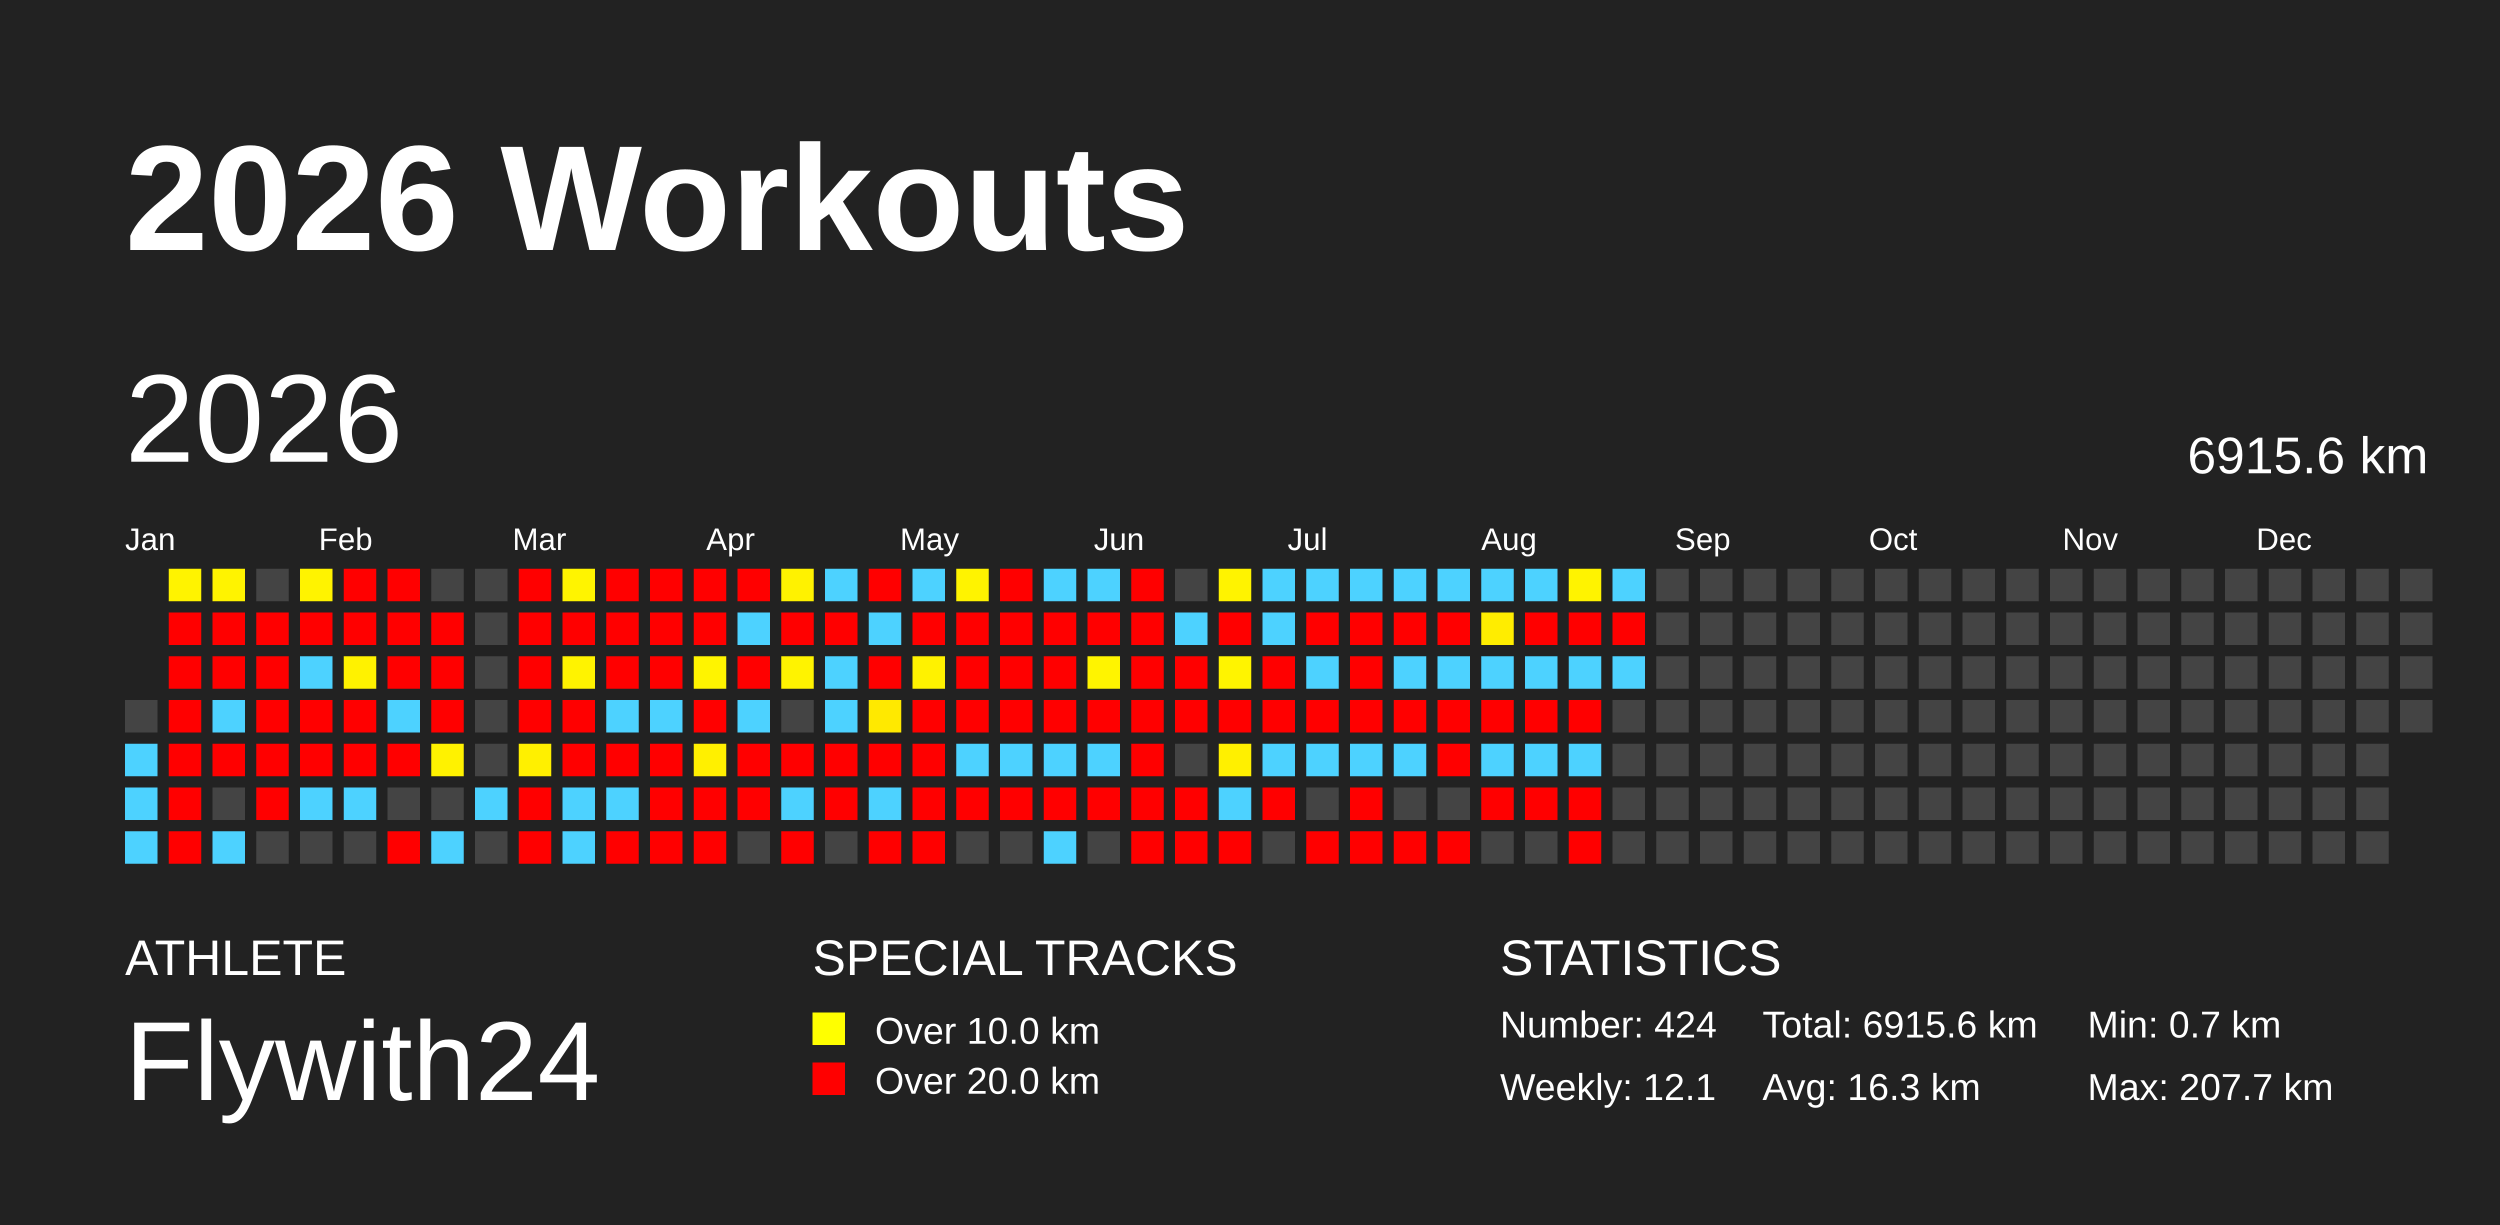
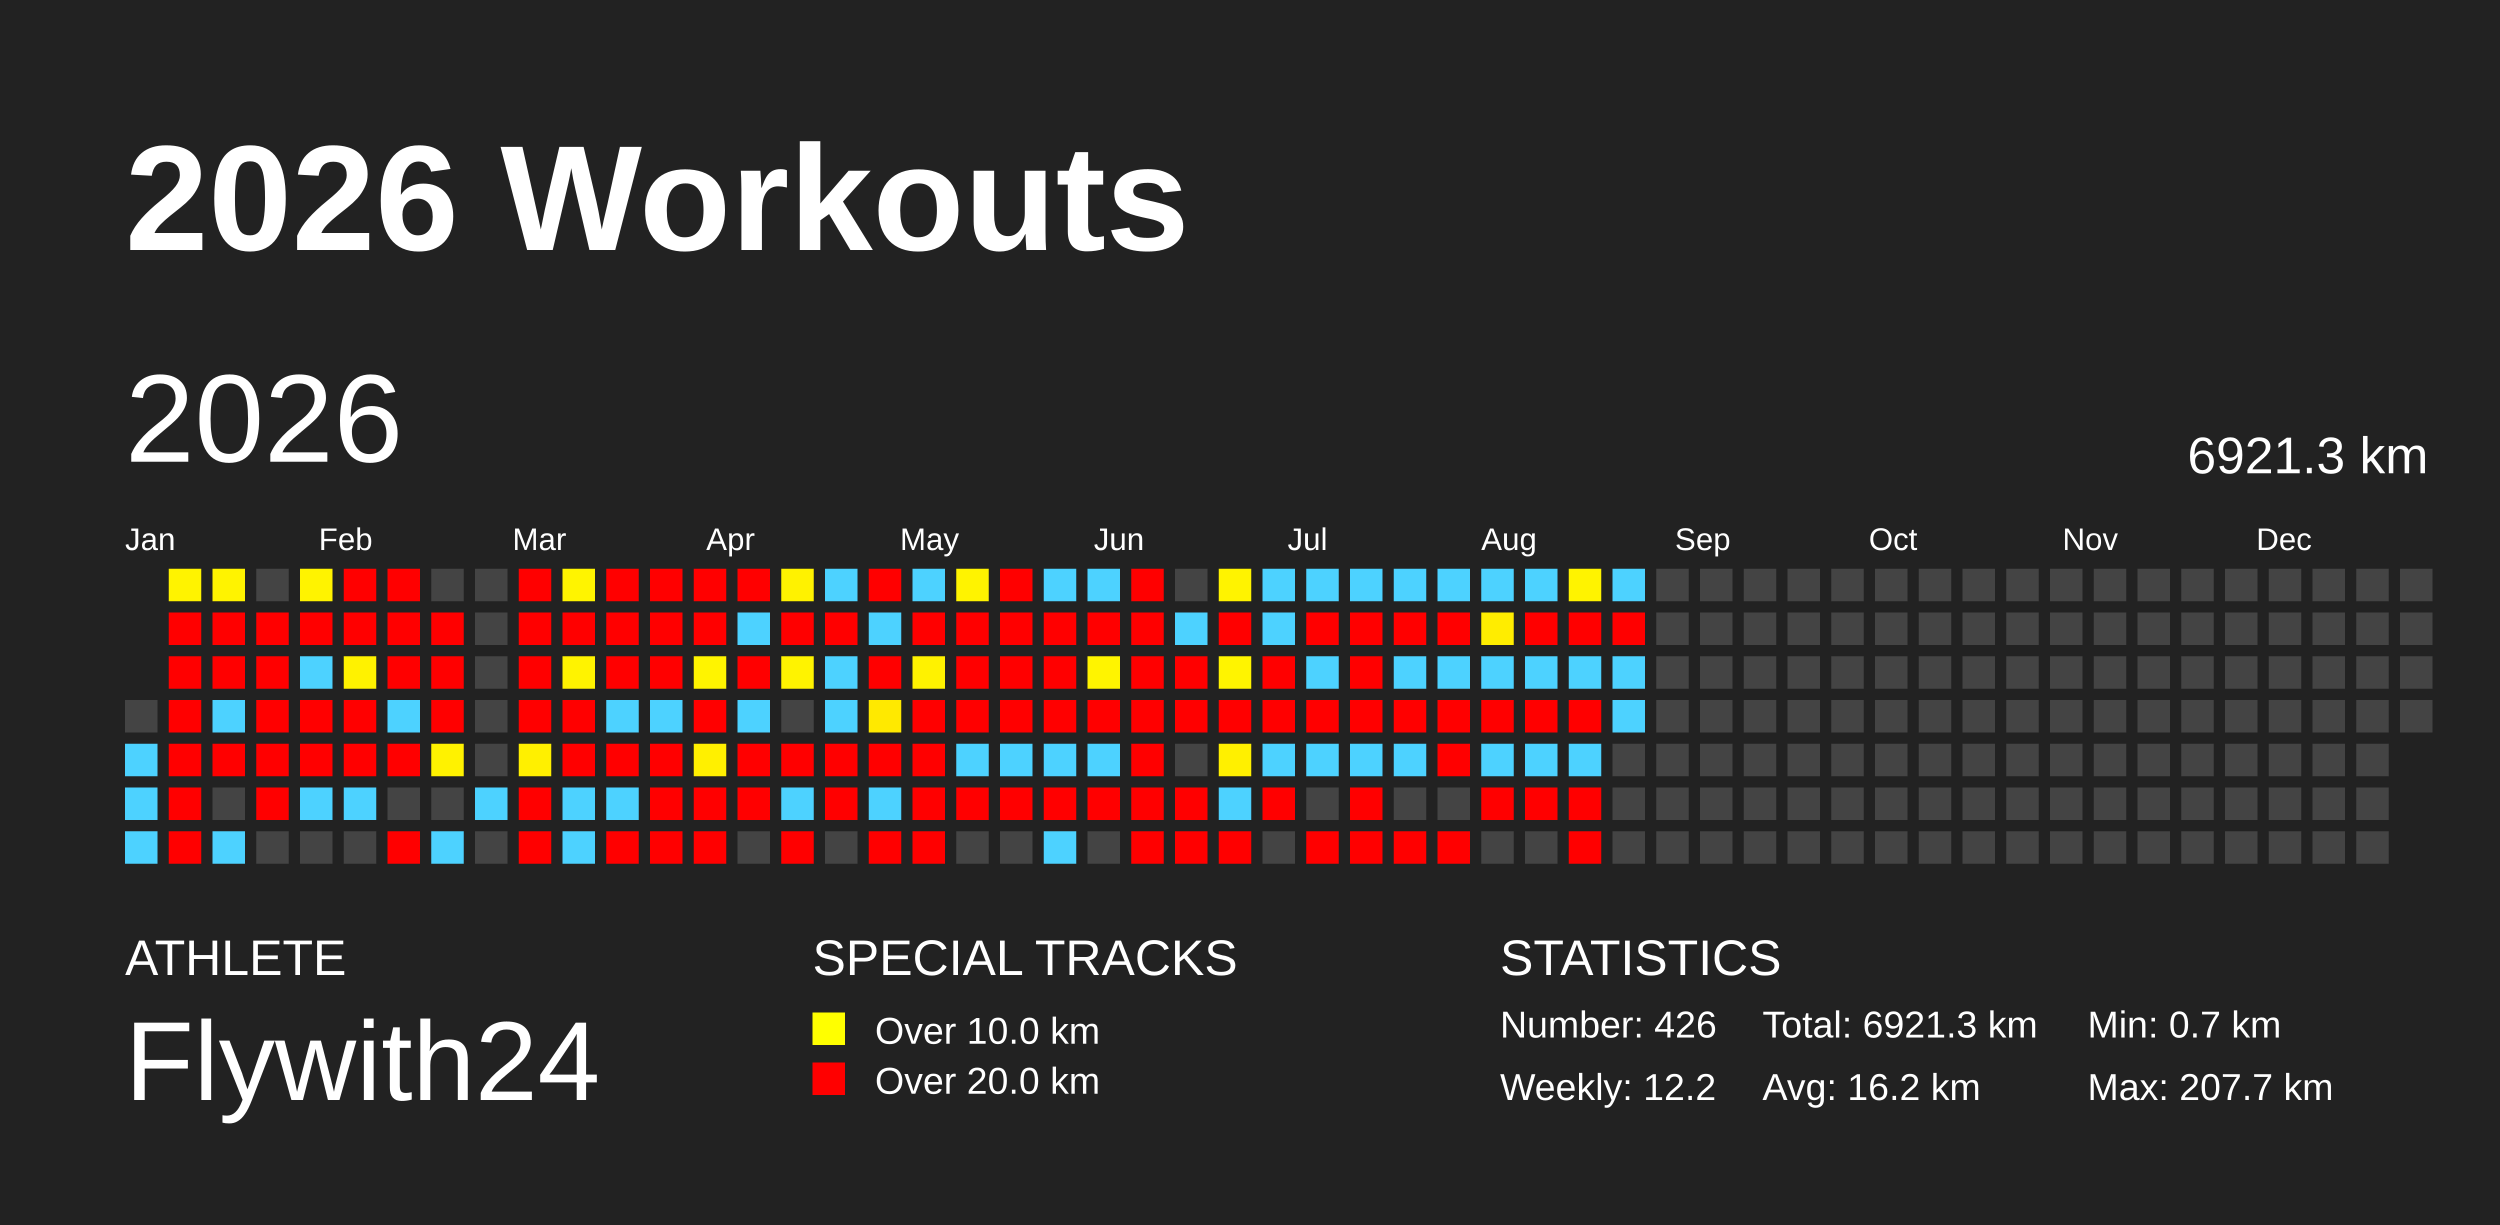
<svg xmlns="http://www.w3.org/2000/svg" baseProfile="full" height="98mm" version="1.1" viewBox="0,0,200,98" width="200mm">
  <defs />
  <rect fill="#222222" height="98" width="200" x="0" y="0" />
  <text fill="#FFFFFF" style="font-size:12px; font-family:Arial; font-weight:bold;" x="10" y="20">2026 Workouts</text>
  <text fill="#FFFFFF" style="font-size:4px; font-family:Arial" x="10" y="78">ATHLETE</text>
  <text fill="#FFFFFF" style="font-size:9px; font-family:Arial" x="10" y="88">Flywith24</text>
  <text fill="#FFFFFF" style="font-size:4px; font-family:Arial" x="65" y="78">SPECIAL TRACKS</text>
  <rect fill="yellow" height="2.6" width="2.6" x="65" y="81" />
  <text fill="#FFFFFF" style="font-size:3px; font-family:Arial" x="70" y="83.5">Over 10.0 km</text>
  <rect fill="red" height="2.6" width="2.6" x="65" y="85" />
  <text fill="#FFFFFF" style="font-size:3px; font-family:Arial" x="70" y="87.5">Over 20.0 km</text>
  <text fill="#FFFFFF" style="font-size:4px; font-family:Arial" x="120" y="78">STATISTICS</text>
-   <text fill="#FFFFFF" style="font-size:3px; font-family:Arial" x="120" y="83">Number: 424</text>
-   <text fill="#FFFFFF" style="font-size:3px; font-family:Arial" x="120" y="88">Weekly: 12.1</text>
-   <text fill="#FFFFFF" style="font-size:3px; font-family:Arial" x="141" y="83">Total: 6915.6 km</text>
-   <text fill="#FFFFFF" style="font-size:3px; font-family:Arial" x="141" y="88">Avg: 16.3 km</text>
+   <text fill="#FFFFFF" style="font-size:3px; font-family:Arial" x="120" y="83">Number: 426</text>
+   <text fill="#FFFFFF" style="font-size:3px; font-family:Arial" x="120" y="88">Weekly: 12.2</text>
+   <text fill="#FFFFFF" style="font-size:3px; font-family:Arial" x="141" y="83">Total: 6921.3 km</text>
+   <text fill="#FFFFFF" style="font-size:3px; font-family:Arial" x="141" y="88">Avg: 16.2 km</text>
  <text fill="#FFFFFF" style="font-size:3px; font-family:Arial" x="167" y="83">Min: 0.7 km</text>
  <text fill="#FFFFFF" style="font-size:3px; font-family:Arial" x="167" y="88">Max: 207.7 km</text>
  <text dominant-baseline="hanging" fill="#FFFFFF" style="font-size:10.0px; font-family:Arial;" x="10" y="30">2026</text>
-   <text dominant-baseline="hanging" fill="#FFFFFF" style="font-size:4.125px; font-family:Arial;" x="175" y="35">6915.6 km</text>
+   <text dominant-baseline="hanging" fill="#FFFFFF" style="font-size:4.125px; font-family:Arial;" x="175" y="35">6921.3 km</text>
  <text fill="#FFFFFF" style="font-size:2.5px; font-family:Arial" x="10.0" y="44">Jan</text>
  <text fill="#FFFFFF" style="font-size:2.5px; font-family:Arial" x="25.5" y="44">Feb</text>
  <text fill="#FFFFFF" style="font-size:2.5px; font-family:Arial" x="41.0" y="44">Mar</text>
  <text fill="#FFFFFF" style="font-size:2.5px; font-family:Arial" x="56.5" y="44">Apr</text>
  <text fill="#FFFFFF" style="font-size:2.5px; font-family:Arial" x="72.0" y="44">May</text>
  <text fill="#FFFFFF" style="font-size:2.5px; font-family:Arial" x="87.5" y="44">Jun</text>
  <text fill="#FFFFFF" style="font-size:2.5px; font-family:Arial" x="103.0" y="44">Jul</text>
  <text fill="#FFFFFF" style="font-size:2.5px; font-family:Arial" x="118.5" y="44">Aug</text>
  <text fill="#FFFFFF" style="font-size:2.5px; font-family:Arial" x="134.0" y="44">Sep</text>
  <text fill="#FFFFFF" style="font-size:2.5px; font-family:Arial" x="149.5" y="44">Oct</text>
  <text fill="#FFFFFF" style="font-size:2.5px; font-family:Arial" x="165.0" y="44">Nov</text>
  <text fill="#FFFFFF" style="font-size:2.5px; font-family:Arial" x="180.5" y="44">Dec</text>
  <rect fill="#444444" height="2.6" width="2.6" x="10.0" y="56.0" />
  <rect fill="#4dd2ff" height="2.6" width="2.6" x="10.0" y="59.5" />
  <rect fill="#4dd2ff" height="2.6" width="2.6" x="10.0" y="63.0" />
  <rect fill="#4dd2ff" height="2.6" width="2.6" x="10.0" y="66.5" />
  <rect fill="#fff300" height="2.6" width="2.6" x="13.5" y="45.5" />
  <rect fill="red" height="2.6" width="2.6" x="13.5" y="49.0" />
  <rect fill="red" height="2.6" width="2.6" x="13.5" y="52.5" />
  <rect fill="red" height="2.6" width="2.6" x="13.5" y="56.0" />
  <rect fill="red" height="2.6" width="2.6" x="13.5" y="59.5" />
  <rect fill="red" height="2.6" width="2.6" x="13.5" y="63.0" />
  <rect fill="red" height="2.6" width="2.6" x="13.5" y="66.5" />
  <rect fill="#fff300" height="2.6" width="2.6" x="17.0" y="45.5" />
  <rect fill="red" height="2.6" width="2.6" x="17.0" y="49.0" />
  <rect fill="red" height="2.6" width="2.6" x="17.0" y="52.5" />
  <rect fill="#4dd2ff" height="2.6" width="2.6" x="17.0" y="56.0" />
  <rect fill="red" height="2.6" width="2.6" x="17.0" y="59.5" />
  <rect fill="#444444" height="2.6" width="2.6" x="17.0" y="63.0" />
  <rect fill="#4dd2ff" height="2.6" width="2.6" x="17.0" y="66.5" />
  <rect fill="#444444" height="2.6" width="2.6" x="20.5" y="45.5" />
  <rect fill="red" height="2.6" width="2.6" x="20.5" y="49.0" />
  <rect fill="red" height="2.6" width="2.6" x="20.5" y="52.5" />
  <rect fill="red" height="2.6" width="2.6" x="20.5" y="56.0" />
  <rect fill="red" height="2.6" width="2.6" x="20.5" y="59.5" />
  <rect fill="red" height="2.6" width="2.6" x="20.5" y="63.0" />
  <rect fill="#444444" height="2.6" width="2.6" x="20.5" y="66.5" />
  <rect fill="#fff300" height="2.6" width="2.6" x="24.0" y="45.5" />
  <rect fill="red" height="2.6" width="2.6" x="24.0" y="49.0" />
  <rect fill="#4dd2ff" height="2.6" width="2.6" x="24.0" y="52.5" />
  <rect fill="red" height="2.6" width="2.6" x="24.0" y="56.0" />
  <rect fill="red" height="2.6" width="2.6" x="24.0" y="59.5" />
  <rect fill="#4dd2ff" height="2.6" width="2.6" x="24.0" y="63.0" />
  <rect fill="#444444" height="2.6" width="2.6" x="24.0" y="66.5" />
  <rect fill="red" height="2.6" width="2.6" x="27.5" y="45.5" />
  <rect fill="red" height="2.6" width="2.6" x="27.5" y="49.0" />
  <rect fill="#fff200" height="2.6" width="2.6" x="27.5" y="52.5" />
  <rect fill="red" height="2.6" width="2.6" x="27.5" y="56.0" />
  <rect fill="red" height="2.6" width="2.6" x="27.5" y="59.5" />
  <rect fill="#4dd2ff" height="2.6" width="2.6" x="27.5" y="63.0" />
  <rect fill="#444444" height="2.6" width="2.6" x="27.5" y="66.5" />
  <rect fill="red" height="2.6" width="2.6" x="31.0" y="45.5" />
  <rect fill="red" height="2.6" width="2.6" x="31.0" y="49.0" />
  <rect fill="red" height="2.6" width="2.6" x="31.0" y="52.5" />
  <rect fill="#4dd2ff" height="2.6" width="2.6" x="31.0" y="56.0" />
  <rect fill="red" height="2.6" width="2.6" x="31.0" y="59.5" />
  <rect fill="#444444" height="2.6" width="2.6" x="31.0" y="63.0" />
  <rect fill="red" height="2.6" width="2.6" x="31.0" y="66.5" />
  <rect fill="#444444" height="2.6" width="2.6" x="34.5" y="45.5" />
  <rect fill="red" height="2.6" width="2.6" x="34.5" y="49.0" />
  <rect fill="red" height="2.6" width="2.6" x="34.5" y="52.5" />
  <rect fill="red" height="2.6" width="2.6" x="34.5" y="56.0" />
  <rect fill="#fff200" height="2.6" width="2.6" x="34.5" y="59.5" />
  <rect fill="#444444" height="2.6" width="2.6" x="34.5" y="63.0" />
  <rect fill="#4dd2ff" height="2.6" width="2.6" x="34.5" y="66.5" />
  <rect fill="#444444" height="2.6" width="2.6" x="38.0" y="45.5" />
  <rect fill="#444444" height="2.6" width="2.6" x="38.0" y="49.0" />
  <rect fill="#444444" height="2.6" width="2.6" x="38.0" y="52.5" />
  <rect fill="#444444" height="2.6" width="2.6" x="38.0" y="56.0" />
  <rect fill="#444444" height="2.6" width="2.6" x="38.0" y="59.5" />
  <rect fill="#4dd2ff" height="2.6" width="2.6" x="38.0" y="63.0" />
  <rect fill="#444444" height="2.6" width="2.6" x="38.0" y="66.5" />
  <rect fill="red" height="2.6" width="2.6" x="41.5" y="45.5" />
  <rect fill="red" height="2.6" width="2.6" x="41.5" y="49.0" />
  <rect fill="red" height="2.6" width="2.6" x="41.5" y="52.5" />
  <rect fill="red" height="2.6" width="2.6" x="41.5" y="56.0" />
  <rect fill="#fff000" height="2.6" width="2.6" x="41.5" y="59.5" />
  <rect fill="red" height="2.6" width="2.6" x="41.5" y="63.0" />
  <rect fill="red" height="2.6" width="2.6" x="41.5" y="66.5" />
  <rect fill="#fff400" height="2.6" width="2.6" x="45.0" y="45.5" />
  <rect fill="red" height="2.6" width="2.6" x="45.0" y="49.0" />
  <rect fill="#fff300" height="2.6" width="2.6" x="45.0" y="52.5" />
  <rect fill="red" height="2.6" width="2.6" x="45.0" y="56.0" />
  <rect fill="red" height="2.6" width="2.6" x="45.0" y="59.5" />
  <rect fill="#4dd2ff" height="2.6" width="2.6" x="45.0" y="63.0" />
  <rect fill="#4dd2ff" height="2.6" width="2.6" x="45.0" y="66.5" />
  <rect fill="red" height="2.6" width="2.6" x="48.5" y="45.5" />
  <rect fill="red" height="2.6" width="2.6" x="48.5" y="49.0" />
  <rect fill="red" height="2.6" width="2.6" x="48.5" y="52.5" />
  <rect fill="#4dd2ff" height="2.6" width="2.6" x="48.5" y="56.0" />
  <rect fill="red" height="2.6" width="2.6" x="48.5" y="59.5" />
  <rect fill="#4dd2ff" height="2.6" width="2.6" x="48.5" y="63.0" />
  <rect fill="red" height="2.6" width="2.6" x="48.5" y="66.5" />
  <rect fill="red" height="2.6" width="2.6" x="52.0" y="45.5" />
  <rect fill="red" height="2.6" width="2.6" x="52.0" y="49.0" />
  <rect fill="red" height="2.6" width="2.6" x="52.0" y="52.5" />
  <rect fill="#4dd2ff" height="2.6" width="2.6" x="52.0" y="56.0" />
  <rect fill="red" height="2.6" width="2.6" x="52.0" y="59.5" />
  <rect fill="red" height="2.6" width="2.6" x="52.0" y="63.0" />
  <rect fill="red" height="2.6" width="2.6" x="52.0" y="66.5" />
  <rect fill="red" height="2.6" width="2.6" x="55.5" y="45.5" />
  <rect fill="red" height="2.6" width="2.6" x="55.5" y="49.0" />
  <rect fill="#fff400" height="2.6" width="2.6" x="55.5" y="52.5" />
  <rect fill="red" height="2.6" width="2.6" x="55.5" y="56.0" />
  <rect fill="#fff000" height="2.6" width="2.6" x="55.5" y="59.5" />
  <rect fill="red" height="2.6" width="2.6" x="55.5" y="63.0" />
  <rect fill="red" height="2.6" width="2.6" x="55.5" y="66.5" />
  <rect fill="red" height="2.6" width="2.6" x="59.0" y="45.5" />
  <rect fill="#4dd2ff" height="2.6" width="2.6" x="59.0" y="49.0" />
  <rect fill="red" height="2.6" width="2.6" x="59.0" y="52.5" />
  <rect fill="#4dd2ff" height="2.6" width="2.6" x="59.0" y="56.0" />
  <rect fill="red" height="2.6" width="2.6" x="59.0" y="59.5" />
  <rect fill="red" height="2.6" width="2.6" x="59.0" y="63.0" />
  <rect fill="#444444" height="2.6" width="2.6" x="59.0" y="66.5" />
  <rect fill="#fff200" height="2.6" width="2.6" x="62.5" y="45.5" />
  <rect fill="red" height="2.6" width="2.6" x="62.5" y="49.0" />
  <rect fill="#fff300" height="2.6" width="2.6" x="62.5" y="52.5" />
  <rect fill="#444444" height="2.6" width="2.6" x="62.5" y="56.0" />
  <rect fill="red" height="2.6" width="2.6" x="62.5" y="59.5" />
  <rect fill="#4dd2ff" height="2.6" width="2.6" x="62.5" y="63.0" />
  <rect fill="red" height="2.6" width="2.6" x="62.5" y="66.5" />
  <rect fill="#4dd2ff" height="2.6" width="2.6" x="66.0" y="45.5" />
  <rect fill="red" height="2.6" width="2.6" x="66.0" y="49.0" />
  <rect fill="#4dd2ff" height="2.6" width="2.6" x="66.0" y="52.5" />
  <rect fill="#4dd2ff" height="2.6" width="2.6" x="66.0" y="56.0" />
  <rect fill="red" height="2.6" width="2.6" x="66.0" y="59.5" />
  <rect fill="red" height="2.6" width="2.6" x="66.0" y="63.0" />
  <rect fill="#444444" height="2.6" width="2.6" x="66.0" y="66.5" />
  <rect fill="red" height="2.6" width="2.6" x="69.5" y="45.5" />
  <rect fill="#4dd2ff" height="2.6" width="2.6" x="69.5" y="49.0" />
  <rect fill="red" height="2.6" width="2.6" x="69.5" y="52.5" />
  <rect fill="#ffe900" height="2.6" width="2.6" x="69.5" y="56.0" />
  <rect fill="red" height="2.6" width="2.6" x="69.5" y="59.5" />
  <rect fill="#4dd2ff" height="2.6" width="2.6" x="69.5" y="63.0" />
  <rect fill="red" height="2.6" width="2.6" x="69.5" y="66.5" />
  <rect fill="#4dd2ff" height="2.6" width="2.6" x="73.0" y="45.5" />
  <rect fill="red" height="2.6" width="2.6" x="73.0" y="49.0" />
  <rect fill="#fff200" height="2.6" width="2.6" x="73.0" y="52.5" />
  <rect fill="red" height="2.6" width="2.6" x="73.0" y="56.0" />
  <rect fill="red" height="2.6" width="2.6" x="73.0" y="59.5" />
  <rect fill="red" height="2.6" width="2.6" x="73.0" y="63.0" />
  <rect fill="red" height="2.6" width="2.6" x="73.0" y="66.5" />
  <rect fill="#fff300" height="2.6" width="2.6" x="76.5" y="45.5" />
  <rect fill="red" height="2.6" width="2.6" x="76.5" y="49.0" />
  <rect fill="red" height="2.6" width="2.6" x="76.5" y="52.5" />
  <rect fill="red" height="2.6" width="2.6" x="76.5" y="56.0" />
  <rect fill="#4dd2ff" height="2.6" width="2.6" x="76.5" y="59.5" />
  <rect fill="red" height="2.6" width="2.6" x="76.5" y="63.0" />
  <rect fill="#444444" height="2.6" width="2.6" x="76.5" y="66.5" />
  <rect fill="red" height="2.6" width="2.6" x="80.0" y="45.5" />
  <rect fill="red" height="2.6" width="2.6" x="80.0" y="49.0" />
  <rect fill="red" height="2.6" width="2.6" x="80.0" y="52.5" />
  <rect fill="red" height="2.6" width="2.6" x="80.0" y="56.0" />
  <rect fill="#4dd2ff" height="2.6" width="2.6" x="80.0" y="59.5" />
  <rect fill="red" height="2.6" width="2.6" x="80.0" y="63.0" />
  <rect fill="#444444" height="2.6" width="2.6" x="80.0" y="66.5" />
  <rect fill="#4dd2ff" height="2.6" width="2.6" x="83.5" y="45.5" />
  <rect fill="red" height="2.6" width="2.6" x="83.5" y="49.0" />
  <rect fill="red" height="2.6" width="2.6" x="83.5" y="52.5" />
  <rect fill="red" height="2.6" width="2.6" x="83.5" y="56.0" />
  <rect fill="#4dd2ff" height="2.6" width="2.6" x="83.5" y="59.5" />
  <rect fill="red" height="2.6" width="2.6" x="83.5" y="63.0" />
  <rect fill="#4dd2ff" height="2.6" width="2.6" x="83.5" y="66.5" />
  <rect fill="#4dd2ff" height="2.6" width="2.6" x="87.0" y="45.5" />
  <rect fill="red" height="2.6" width="2.6" x="87.0" y="49.0" />
  <rect fill="#fff400" height="2.6" width="2.6" x="87.0" y="52.5" />
  <rect fill="red" height="2.6" width="2.6" x="87.0" y="56.0" />
  <rect fill="#4dd2ff" height="2.6" width="2.6" x="87.0" y="59.5" />
  <rect fill="red" height="2.6" width="2.6" x="87.0" y="63.0" />
  <rect fill="#444444" height="2.6" width="2.6" x="87.0" y="66.5" />
  <rect fill="red" height="2.6" width="2.6" x="90.5" y="45.5" />
  <rect fill="red" height="2.6" width="2.6" x="90.5" y="49.0" />
  <rect fill="red" height="2.6" width="2.6" x="90.5" y="52.5" />
  <rect fill="red" height="2.6" width="2.6" x="90.5" y="56.0" />
  <rect fill="red" height="2.6" width="2.6" x="90.5" y="59.5" />
  <rect fill="red" height="2.6" width="2.6" x="90.5" y="63.0" />
  <rect fill="red" height="2.6" width="2.6" x="90.5" y="66.5" />
  <rect fill="#444444" height="2.6" width="2.6" x="94.0" y="45.5" />
  <rect fill="#4dd2ff" height="2.6" width="2.6" x="94.0" y="49.0" />
  <rect fill="red" height="2.6" width="2.6" x="94.0" y="52.5" />
  <rect fill="red" height="2.6" width="2.6" x="94.0" y="56.0" />
  <rect fill="#444444" height="2.6" width="2.6" x="94.0" y="59.5" />
  <rect fill="red" height="2.6" width="2.6" x="94.0" y="63.0" />
  <rect fill="red" height="2.6" width="2.6" x="94.0" y="66.5" />
  <rect fill="#fff300" height="2.6" width="2.6" x="97.5" y="45.5" />
  <rect fill="red" height="2.6" width="2.6" x="97.5" y="49.0" />
  <rect fill="#fff400" height="2.6" width="2.6" x="97.5" y="52.5" />
  <rect fill="red" height="2.6" width="2.6" x="97.5" y="56.0" />
  <rect fill="#fff000" height="2.6" width="2.6" x="97.5" y="59.5" />
  <rect fill="#4dd2ff" height="2.6" width="2.6" x="97.5" y="63.0" />
  <rect fill="red" height="2.6" width="2.6" x="97.5" y="66.5" />
  <rect fill="#4dd2ff" height="2.6" width="2.6" x="101.0" y="45.5" />
  <rect fill="#4dd2ff" height="2.6" width="2.6" x="101.0" y="49.0" />
  <rect fill="red" height="2.6" width="2.6" x="101.0" y="52.5" />
  <rect fill="red" height="2.6" width="2.6" x="101.0" y="56.0" />
  <rect fill="#4dd2ff" height="2.6" width="2.6" x="101.0" y="59.5" />
  <rect fill="red" height="2.6" width="2.6" x="101.0" y="63.0" />
  <rect fill="#444444" height="2.6" width="2.6" x="101.0" y="66.5" />
  <rect fill="#4dd2ff" height="2.6" width="2.6" x="104.5" y="45.5" />
  <rect fill="red" height="2.6" width="2.6" x="104.5" y="49.0" />
  <rect fill="#4dd2ff" height="2.6" width="2.6" x="104.5" y="52.5" />
  <rect fill="red" height="2.6" width="2.6" x="104.5" y="56.0" />
  <rect fill="#4dd2ff" height="2.6" width="2.6" x="104.5" y="59.5" />
  <rect fill="#444444" height="2.6" width="2.6" x="104.5" y="63.0" />
  <rect fill="red" height="2.6" width="2.6" x="104.5" y="66.5" />
  <rect fill="#4dd2ff" height="2.6" width="2.6" x="108.0" y="45.5" />
  <rect fill="red" height="2.6" width="2.6" x="108.0" y="49.0" />
  <rect fill="red" height="2.6" width="2.6" x="108.0" y="52.5" />
  <rect fill="red" height="2.6" width="2.6" x="108.0" y="56.0" />
  <rect fill="#4dd2ff" height="2.6" width="2.6" x="108.0" y="59.5" />
  <rect fill="red" height="2.6" width="2.6" x="108.0" y="63.0" />
  <rect fill="red" height="2.6" width="2.6" x="108.0" y="66.5" />
  <rect fill="#4dd2ff" height="2.6" width="2.6" x="111.5" y="45.5" />
  <rect fill="red" height="2.6" width="2.6" x="111.5" y="49.0" />
  <rect fill="#4dd2ff" height="2.6" width="2.6" x="111.5" y="52.5" />
  <rect fill="red" height="2.6" width="2.6" x="111.5" y="56.0" />
  <rect fill="#4dd2ff" height="2.6" width="2.6" x="111.5" y="59.5" />
  <rect fill="#444444" height="2.6" width="2.6" x="111.5" y="63.0" />
  <rect fill="red" height="2.6" width="2.6" x="111.5" y="66.5" />
  <rect fill="#4dd2ff" height="2.6" width="2.6" x="115.0" y="45.5" />
  <rect fill="red" height="2.6" width="2.6" x="115.0" y="49.0" />
  <rect fill="#4dd2ff" height="2.6" width="2.6" x="115.0" y="52.5" />
  <rect fill="red" height="2.6" width="2.6" x="115.0" y="56.0" />
  <rect fill="red" height="2.6" width="2.6" x="115.0" y="59.5" />
  <rect fill="#444444" height="2.6" width="2.6" x="115.0" y="63.0" />
  <rect fill="red" height="2.6" width="2.6" x="115.0" y="66.5" />
  <rect fill="#4dd2ff" height="2.6" width="2.6" x="118.5" y="45.5" />
  <rect fill="#ffed00" height="2.6" width="2.6" x="118.5" y="49.0" />
  <rect fill="#4dd2ff" height="2.6" width="2.6" x="118.5" y="52.5" />
  <rect fill="red" height="2.6" width="2.6" x="118.5" y="56.0" />
  <rect fill="#4dd2ff" height="2.6" width="2.6" x="118.5" y="59.5" />
  <rect fill="red" height="2.6" width="2.6" x="118.5" y="63.0" />
  <rect fill="#444444" height="2.6" width="2.6" x="118.5" y="66.5" />
  <rect fill="#4dd2ff" height="2.6" width="2.6" x="122.0" y="45.5" />
  <rect fill="red" height="2.6" width="2.6" x="122.0" y="49.0" />
  <rect fill="#4dd2ff" height="2.6" width="2.6" x="122.0" y="52.5" />
  <rect fill="red" height="2.6" width="2.6" x="122.0" y="56.0" />
  <rect fill="#4dd2ff" height="2.6" width="2.6" x="122.0" y="59.5" />
  <rect fill="red" height="2.6" width="2.6" x="122.0" y="63.0" />
  <rect fill="#444444" height="2.6" width="2.6" x="122.0" y="66.5" />
  <rect fill="#fff300" height="2.6" width="2.6" x="125.5" y="45.5" />
  <rect fill="red" height="2.6" width="2.6" x="125.5" y="49.0" />
  <rect fill="#4dd2ff" height="2.6" width="2.6" x="125.5" y="52.5" />
  <rect fill="red" height="2.6" width="2.6" x="125.5" y="56.0" />
  <rect fill="#4dd2ff" height="2.6" width="2.6" x="125.5" y="59.5" />
  <rect fill="red" height="2.6" width="2.6" x="125.5" y="63.0" />
  <rect fill="red" height="2.6" width="2.6" x="125.5" y="66.5" />
  <rect fill="#4dd2ff" height="2.6" width="2.6" x="129.0" y="45.5" />
  <rect fill="red" height="2.6" width="2.6" x="129.0" y="49.0" />
  <rect fill="#4dd2ff" height="2.6" width="2.6" x="129.0" y="52.5" />
-   <rect fill="#444444" height="2.6" width="2.6" x="129.0" y="56.0" />
+   <rect fill="#4dd2ff" height="2.6" width="2.6" x="129.0" y="56.0" />
  <rect fill="#444444" height="2.6" width="2.6" x="129.0" y="59.5" />
  <rect fill="#444444" height="2.6" width="2.6" x="129.0" y="63.0" />
  <rect fill="#444444" height="2.6" width="2.6" x="129.0" y="66.5" />
  <rect fill="#444444" height="2.6" width="2.6" x="132.5" y="45.5" />
  <rect fill="#444444" height="2.6" width="2.6" x="132.5" y="49.0" />
  <rect fill="#444444" height="2.6" width="2.6" x="132.5" y="52.5" />
  <rect fill="#444444" height="2.6" width="2.6" x="132.5" y="56.0" />
  <rect fill="#444444" height="2.6" width="2.6" x="132.5" y="59.5" />
  <rect fill="#444444" height="2.6" width="2.6" x="132.5" y="63.0" />
  <rect fill="#444444" height="2.6" width="2.6" x="132.5" y="66.5" />
  <rect fill="#444444" height="2.6" width="2.6" x="136.0" y="45.5" />
  <rect fill="#444444" height="2.6" width="2.6" x="136.0" y="49.0" />
  <rect fill="#444444" height="2.6" width="2.6" x="136.0" y="52.5" />
  <rect fill="#444444" height="2.6" width="2.6" x="136.0" y="56.0" />
  <rect fill="#444444" height="2.6" width="2.6" x="136.0" y="59.5" />
  <rect fill="#444444" height="2.6" width="2.6" x="136.0" y="63.0" />
  <rect fill="#444444" height="2.6" width="2.6" x="136.0" y="66.5" />
  <rect fill="#444444" height="2.6" width="2.6" x="139.5" y="45.5" />
  <rect fill="#444444" height="2.6" width="2.6" x="139.5" y="49.0" />
  <rect fill="#444444" height="2.6" width="2.6" x="139.5" y="52.5" />
  <rect fill="#444444" height="2.6" width="2.6" x="139.5" y="56.0" />
  <rect fill="#444444" height="2.6" width="2.6" x="139.5" y="59.5" />
  <rect fill="#444444" height="2.6" width="2.6" x="139.5" y="63.0" />
  <rect fill="#444444" height="2.6" width="2.6" x="139.5" y="66.5" />
  <rect fill="#444444" height="2.6" width="2.6" x="143.0" y="45.5" />
  <rect fill="#444444" height="2.6" width="2.6" x="143.0" y="49.0" />
  <rect fill="#444444" height="2.6" width="2.6" x="143.0" y="52.5" />
  <rect fill="#444444" height="2.6" width="2.6" x="143.0" y="56.0" />
  <rect fill="#444444" height="2.6" width="2.6" x="143.0" y="59.5" />
  <rect fill="#444444" height="2.6" width="2.6" x="143.0" y="63.0" />
  <rect fill="#444444" height="2.6" width="2.6" x="143.0" y="66.5" />
  <rect fill="#444444" height="2.6" width="2.6" x="146.5" y="45.5" />
  <rect fill="#444444" height="2.6" width="2.6" x="146.5" y="49.0" />
  <rect fill="#444444" height="2.6" width="2.6" x="146.5" y="52.5" />
  <rect fill="#444444" height="2.6" width="2.6" x="146.5" y="56.0" />
  <rect fill="#444444" height="2.6" width="2.6" x="146.5" y="59.5" />
  <rect fill="#444444" height="2.6" width="2.6" x="146.5" y="63.0" />
  <rect fill="#444444" height="2.6" width="2.6" x="146.5" y="66.5" />
  <rect fill="#444444" height="2.6" width="2.6" x="150.0" y="45.5" />
  <rect fill="#444444" height="2.6" width="2.6" x="150.0" y="49.0" />
  <rect fill="#444444" height="2.6" width="2.6" x="150.0" y="52.5" />
  <rect fill="#444444" height="2.6" width="2.6" x="150.0" y="56.0" />
  <rect fill="#444444" height="2.6" width="2.6" x="150.0" y="59.5" />
  <rect fill="#444444" height="2.6" width="2.6" x="150.0" y="63.0" />
  <rect fill="#444444" height="2.6" width="2.6" x="150.0" y="66.5" />
  <rect fill="#444444" height="2.6" width="2.6" x="153.5" y="45.5" />
  <rect fill="#444444" height="2.6" width="2.6" x="153.5" y="49.0" />
  <rect fill="#444444" height="2.6" width="2.6" x="153.5" y="52.5" />
  <rect fill="#444444" height="2.6" width="2.6" x="153.5" y="56.0" />
  <rect fill="#444444" height="2.6" width="2.6" x="153.5" y="59.5" />
  <rect fill="#444444" height="2.6" width="2.6" x="153.5" y="63.0" />
  <rect fill="#444444" height="2.6" width="2.6" x="153.5" y="66.5" />
  <rect fill="#444444" height="2.6" width="2.6" x="157.0" y="45.5" />
  <rect fill="#444444" height="2.6" width="2.6" x="157.0" y="49.0" />
  <rect fill="#444444" height="2.6" width="2.6" x="157.0" y="52.5" />
  <rect fill="#444444" height="2.6" width="2.6" x="157.0" y="56.0" />
  <rect fill="#444444" height="2.6" width="2.6" x="157.0" y="59.5" />
  <rect fill="#444444" height="2.6" width="2.6" x="157.0" y="63.0" />
  <rect fill="#444444" height="2.6" width="2.6" x="157.0" y="66.5" />
  <rect fill="#444444" height="2.6" width="2.6" x="160.5" y="45.5" />
  <rect fill="#444444" height="2.6" width="2.6" x="160.5" y="49.0" />
  <rect fill="#444444" height="2.6" width="2.6" x="160.5" y="52.5" />
  <rect fill="#444444" height="2.6" width="2.6" x="160.5" y="56.0" />
  <rect fill="#444444" height="2.6" width="2.6" x="160.5" y="59.5" />
  <rect fill="#444444" height="2.6" width="2.6" x="160.5" y="63.0" />
  <rect fill="#444444" height="2.6" width="2.6" x="160.5" y="66.5" />
  <rect fill="#444444" height="2.6" width="2.6" x="164.0" y="45.5" />
  <rect fill="#444444" height="2.6" width="2.6" x="164.0" y="49.0" />
  <rect fill="#444444" height="2.6" width="2.6" x="164.0" y="52.5" />
  <rect fill="#444444" height="2.6" width="2.6" x="164.0" y="56.0" />
  <rect fill="#444444" height="2.6" width="2.6" x="164.0" y="59.5" />
  <rect fill="#444444" height="2.6" width="2.6" x="164.0" y="63.0" />
  <rect fill="#444444" height="2.6" width="2.6" x="164.0" y="66.5" />
  <rect fill="#444444" height="2.6" width="2.6" x="167.5" y="45.5" />
  <rect fill="#444444" height="2.6" width="2.6" x="167.5" y="49.0" />
  <rect fill="#444444" height="2.6" width="2.6" x="167.5" y="52.5" />
  <rect fill="#444444" height="2.6" width="2.6" x="167.5" y="56.0" />
  <rect fill="#444444" height="2.6" width="2.6" x="167.5" y="59.5" />
  <rect fill="#444444" height="2.6" width="2.6" x="167.5" y="63.0" />
  <rect fill="#444444" height="2.6" width="2.6" x="167.5" y="66.5" />
  <rect fill="#444444" height="2.6" width="2.6" x="171.0" y="45.5" />
  <rect fill="#444444" height="2.6" width="2.6" x="171.0" y="49.0" />
  <rect fill="#444444" height="2.6" width="2.6" x="171.0" y="52.5" />
  <rect fill="#444444" height="2.6" width="2.6" x="171.0" y="56.0" />
  <rect fill="#444444" height="2.6" width="2.6" x="171.0" y="59.5" />
  <rect fill="#444444" height="2.6" width="2.6" x="171.0" y="63.0" />
  <rect fill="#444444" height="2.6" width="2.6" x="171.0" y="66.5" />
  <rect fill="#444444" height="2.6" width="2.6" x="174.5" y="45.5" />
  <rect fill="#444444" height="2.6" width="2.6" x="174.5" y="49.0" />
  <rect fill="#444444" height="2.6" width="2.6" x="174.5" y="52.5" />
  <rect fill="#444444" height="2.6" width="2.6" x="174.5" y="56.0" />
  <rect fill="#444444" height="2.6" width="2.6" x="174.5" y="59.5" />
  <rect fill="#444444" height="2.6" width="2.6" x="174.5" y="63.0" />
  <rect fill="#444444" height="2.6" width="2.6" x="174.5" y="66.5" />
  <rect fill="#444444" height="2.6" width="2.6" x="178.0" y="45.5" />
  <rect fill="#444444" height="2.6" width="2.6" x="178.0" y="49.0" />
  <rect fill="#444444" height="2.6" width="2.6" x="178.0" y="52.5" />
  <rect fill="#444444" height="2.6" width="2.6" x="178.0" y="56.0" />
  <rect fill="#444444" height="2.6" width="2.6" x="178.0" y="59.5" />
  <rect fill="#444444" height="2.6" width="2.6" x="178.0" y="63.0" />
  <rect fill="#444444" height="2.6" width="2.6" x="178.0" y="66.5" />
  <rect fill="#444444" height="2.6" width="2.6" x="181.5" y="45.5" />
  <rect fill="#444444" height="2.6" width="2.6" x="181.5" y="49.0" />
  <rect fill="#444444" height="2.6" width="2.6" x="181.5" y="52.5" />
  <rect fill="#444444" height="2.6" width="2.6" x="181.5" y="56.0" />
  <rect fill="#444444" height="2.6" width="2.6" x="181.5" y="59.5" />
  <rect fill="#444444" height="2.6" width="2.6" x="181.5" y="63.0" />
  <rect fill="#444444" height="2.6" width="2.6" x="181.5" y="66.5" />
  <rect fill="#444444" height="2.6" width="2.6" x="185.0" y="45.5" />
  <rect fill="#444444" height="2.6" width="2.6" x="185.0" y="49.0" />
  <rect fill="#444444" height="2.6" width="2.6" x="185.0" y="52.5" />
  <rect fill="#444444" height="2.6" width="2.6" x="185.0" y="56.0" />
  <rect fill="#444444" height="2.6" width="2.6" x="185.0" y="59.5" />
  <rect fill="#444444" height="2.6" width="2.6" x="185.0" y="63.0" />
  <rect fill="#444444" height="2.6" width="2.6" x="185.0" y="66.5" />
  <rect fill="#444444" height="2.6" width="2.6" x="188.5" y="45.5" />
  <rect fill="#444444" height="2.6" width="2.6" x="188.5" y="49.0" />
  <rect fill="#444444" height="2.6" width="2.6" x="188.5" y="52.5" />
  <rect fill="#444444" height="2.6" width="2.6" x="188.5" y="56.0" />
  <rect fill="#444444" height="2.6" width="2.6" x="188.5" y="59.5" />
  <rect fill="#444444" height="2.6" width="2.6" x="188.5" y="63.0" />
  <rect fill="#444444" height="2.6" width="2.6" x="188.5" y="66.5" />
  <rect fill="#444444" height="2.6" width="2.6" x="192.0" y="45.5" />
  <rect fill="#444444" height="2.6" width="2.6" x="192.0" y="49.0" />
  <rect fill="#444444" height="2.6" width="2.6" x="192.0" y="52.5" />
  <rect fill="#444444" height="2.6" width="2.6" x="192.0" y="56.0" />
</svg>
